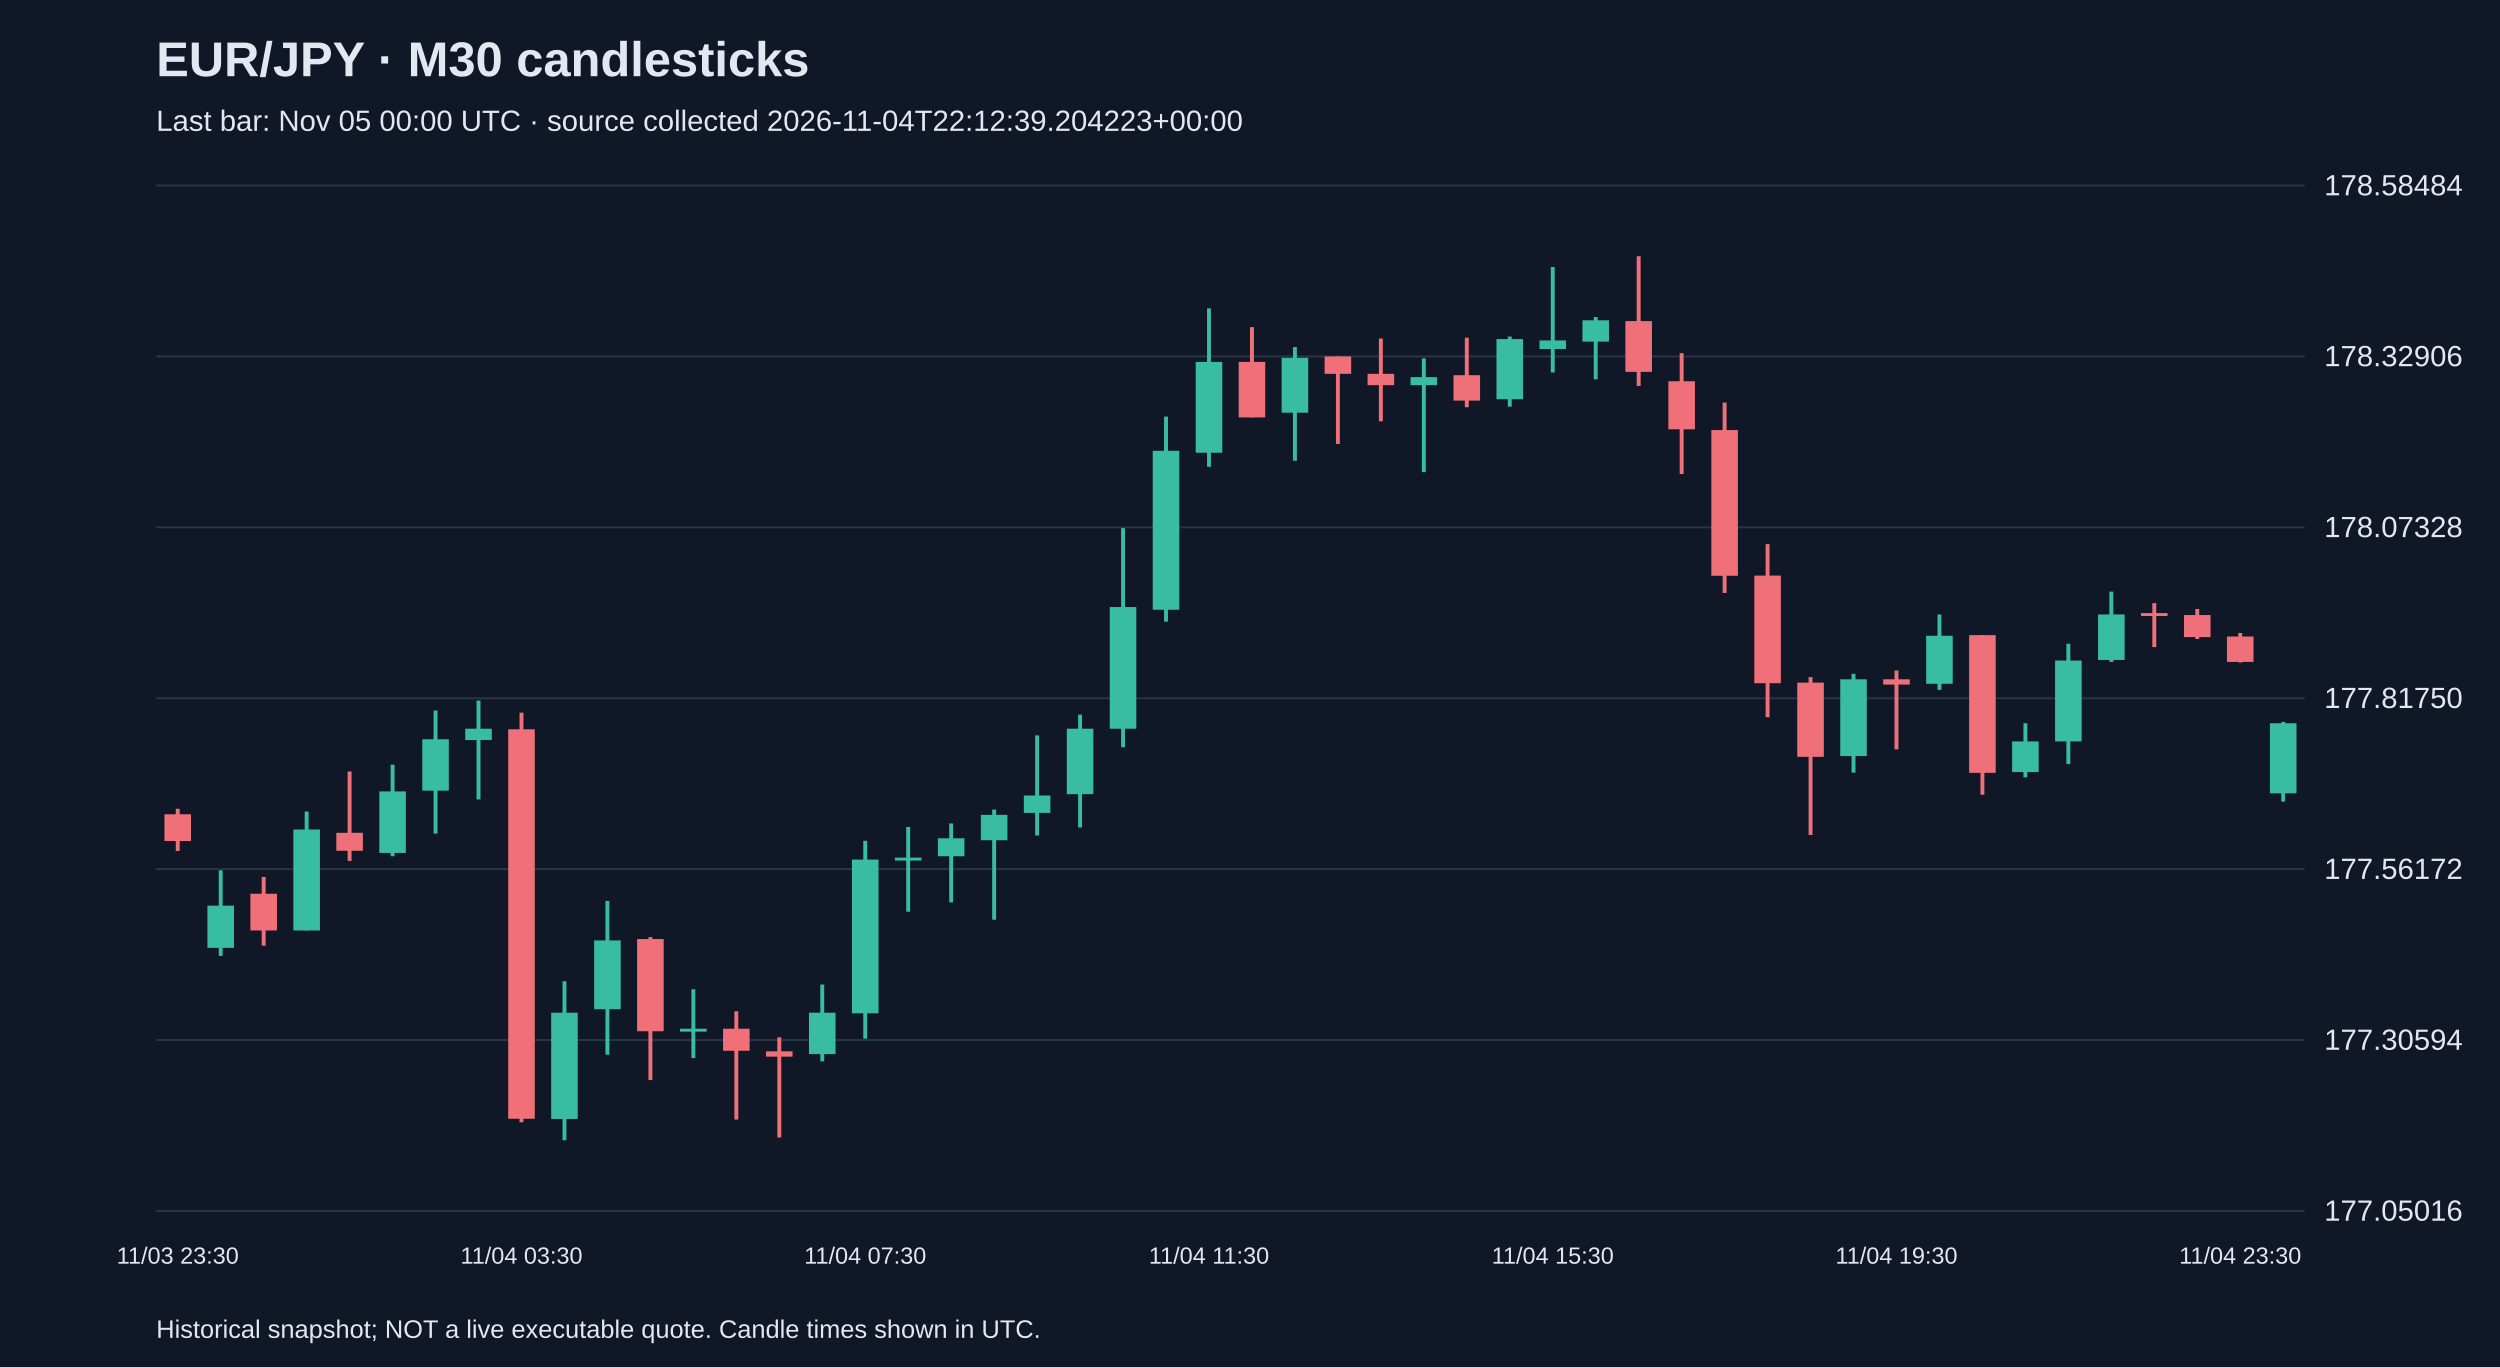
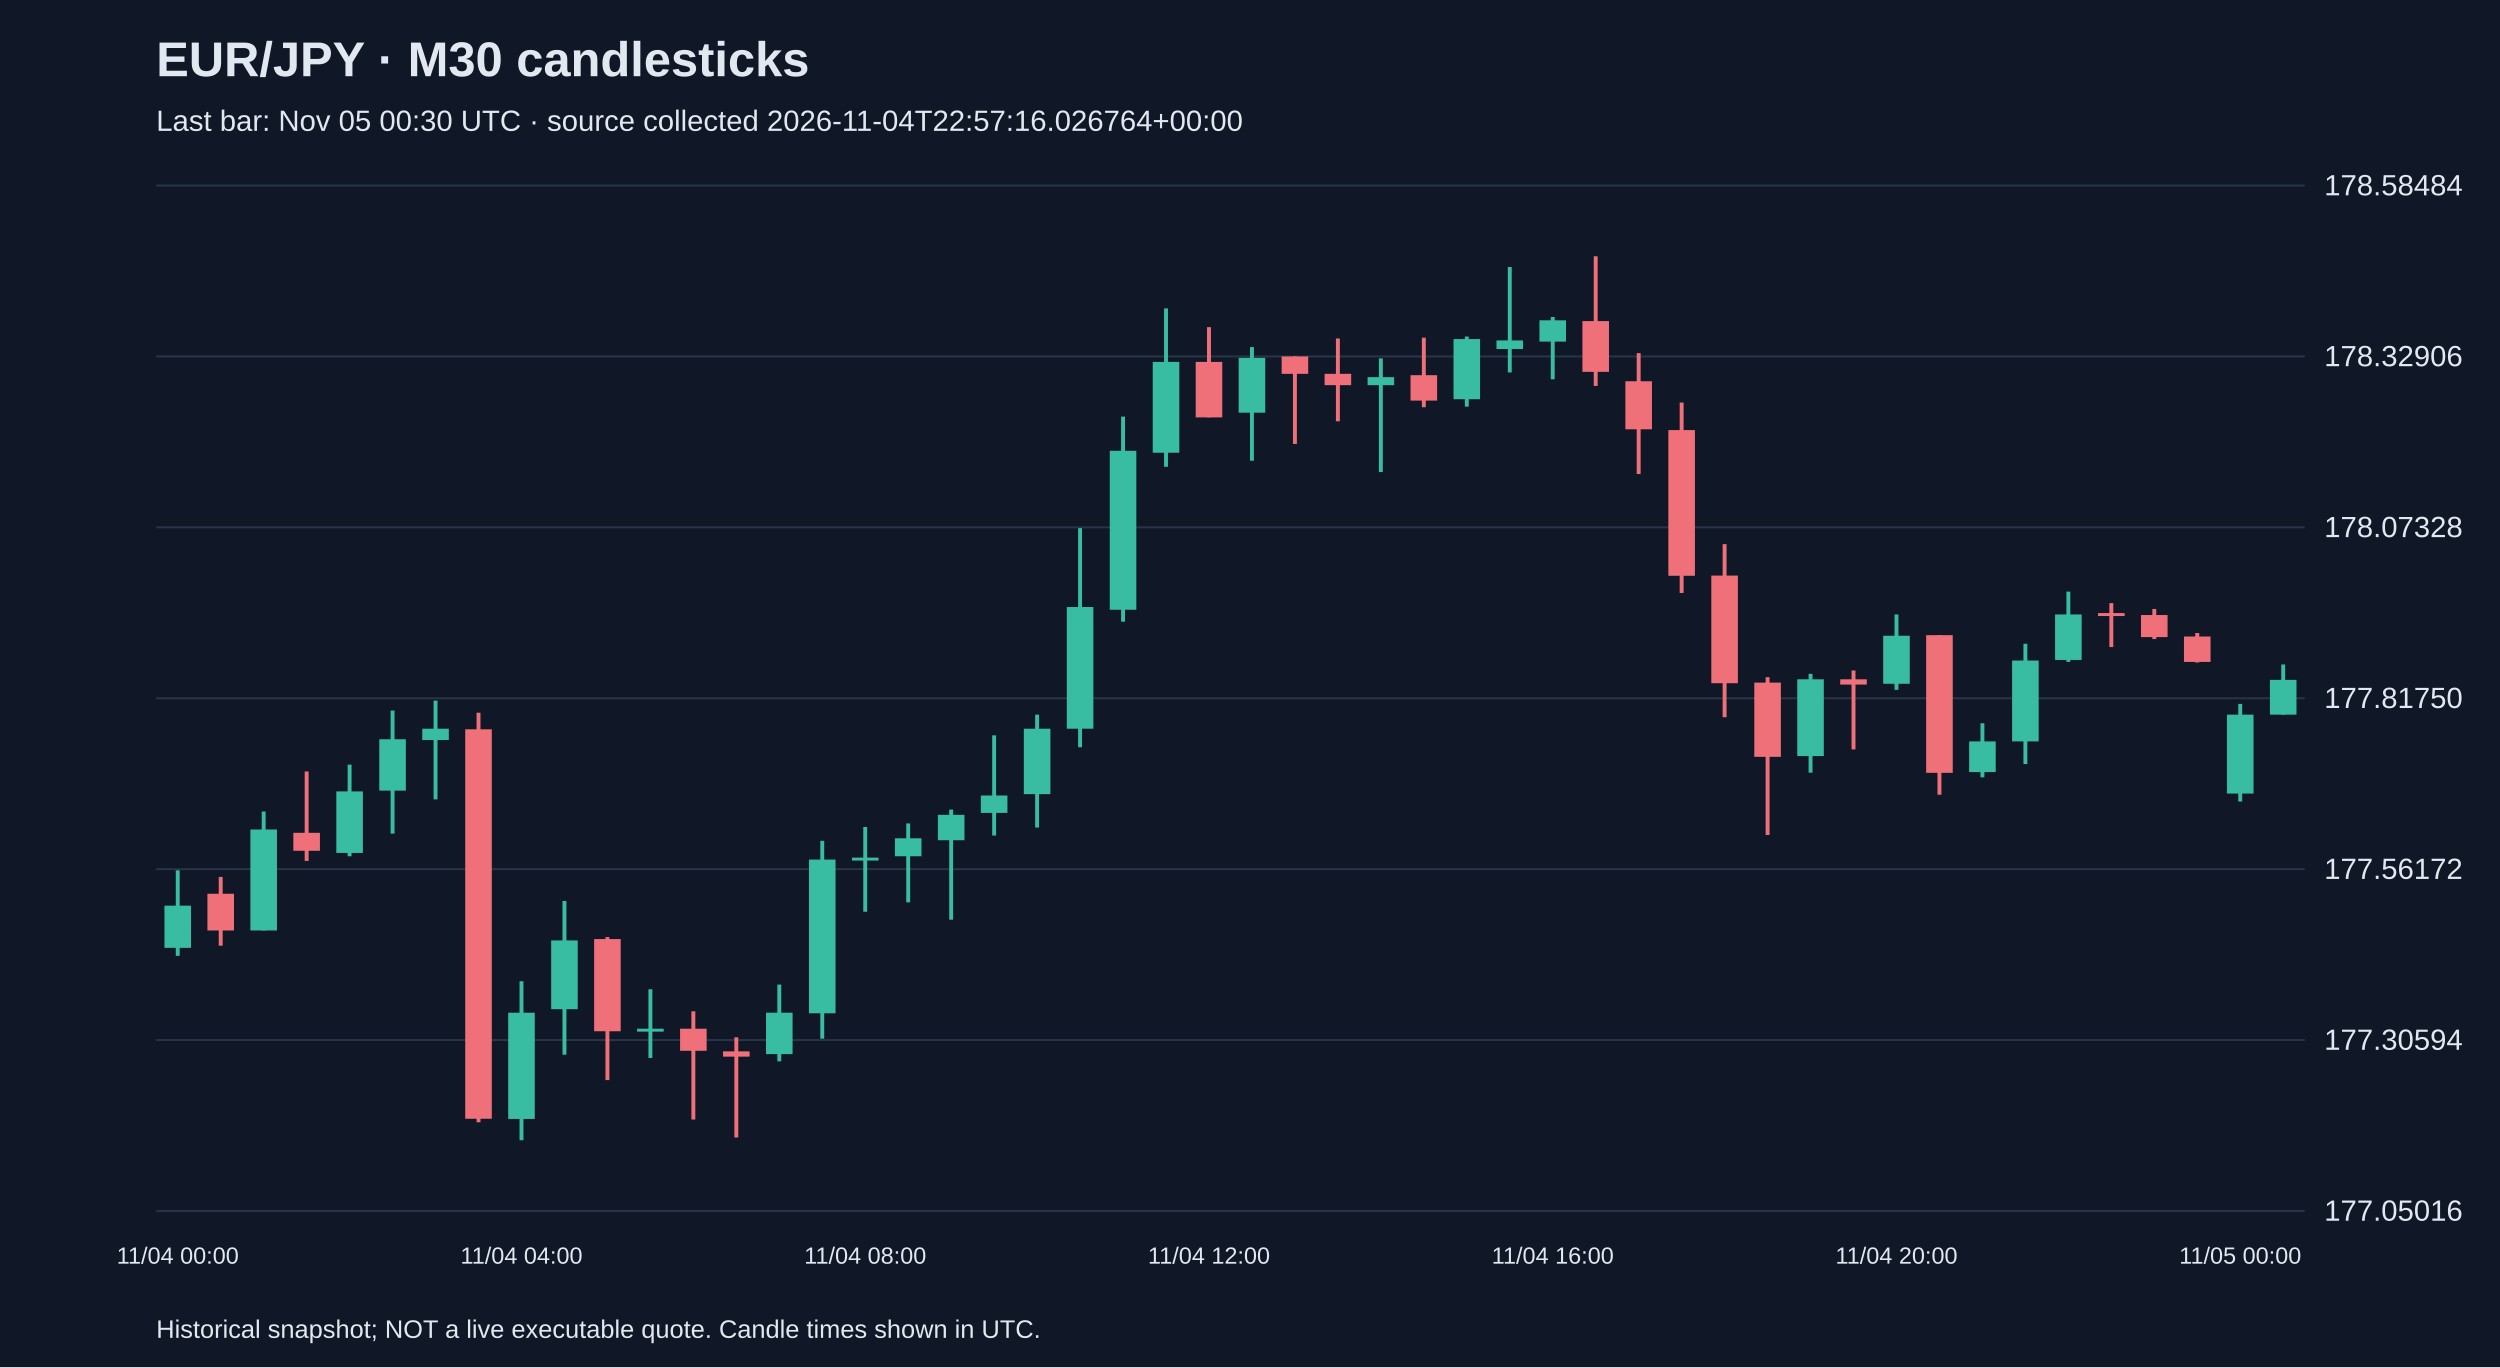
<svg xmlns="http://www.w3.org/2000/svg" viewBox="0 0 1280 700">
  <rect width="100%" height="100%" fill="#101827" />
  <style>text{font-family:Arial,sans-serif;fill:#e2e8f0}</style>
  <text x="80" y="39" font-size="25" font-weight="bold">EUR/JPY · M30 candlesticks</text>
-   <text x="80" y="67" font-size="15" fill="#a6b1c5">Last bar: Nov 05 00:00 UTC · source collected 2026-11-04T22:12:39.204223+00:00</text>
+   <text x="80" y="67" font-size="15" fill="#a6b1c5">Last bar: Nov 05 00:30 UTC · source collected 2026-11-04T22:57:16.026764+00:00</text>
  <line x1="80" y1="620.0" x2="1180" y2="620.0" stroke="#283548" />
  <text x="1190" y="625.0" font-size="15">177.05016</text>
  <line x1="80" y1="532.5" x2="1180" y2="532.5" stroke="#283548" />
  <text x="1190" y="537.5" font-size="15">177.30594</text>
  <line x1="80" y1="445.0" x2="1180" y2="445.0" stroke="#283548" />
  <text x="1190" y="450.0" font-size="15">177.56172</text>
  <line x1="80" y1="357.5" x2="1180" y2="357.5" stroke="#283548" />
  <text x="1190" y="362.5" font-size="15">177.81750</text>
  <line x1="80" y1="270.0" x2="1180" y2="270.0" stroke="#283548" />
  <text x="1190" y="275.0" font-size="15">178.07328</text>
  <line x1="80" y1="182.5" x2="1180" y2="182.5" stroke="#283548" />
  <text x="1190" y="187.5" font-size="15">178.32906</text>
  <line x1="80" y1="95.0" x2="1180" y2="95.0" stroke="#283548" />
  <text x="1190" y="100.0" font-size="15">178.58484</text>
-   <line x1="91.0" y1="414.1" x2="91.0" y2="435.7" stroke="#f07079" stroke-width="2" />
-   <rect x="84.2" y="416.9" width="13.6" height="13.7" fill="#f07079" />
-   <text x="91.0" y="647" text-anchor="middle" font-size="12">11/03 23:30</text>
-   <line x1="113.0" y1="445.6" x2="113.0" y2="489.4" stroke="#38bca2" stroke-width="2" />
-   <rect x="106.2" y="463.7" width="13.6" height="21.6" fill="#38bca2" />
-   <line x1="135.0" y1="449.0" x2="135.0" y2="484.2" stroke="#f07079" stroke-width="2" />
-   <rect x="128.2" y="457.6" width="13.6" height="18.8" fill="#f07079" />
-   <line x1="157.0" y1="415.5" x2="157.0" y2="476.4" stroke="#38bca2" stroke-width="2" />
-   <rect x="150.2" y="424.7" width="13.6" height="51.7" fill="#38bca2" />
-   <line x1="179.0" y1="395.0" x2="179.0" y2="440.8" stroke="#f07079" stroke-width="2" />
-   <rect x="172.2" y="426.4" width="13.6" height="9.2" fill="#f07079" />
-   <line x1="201.0" y1="391.5" x2="201.0" y2="438.4" stroke="#38bca2" stroke-width="2" />
-   <rect x="194.2" y="405.2" width="13.6" height="31.5" fill="#38bca2" />
-   <line x1="223.0" y1="363.8" x2="223.0" y2="426.8" stroke="#38bca2" stroke-width="2" />
-   <rect x="216.2" y="378.5" width="13.6" height="26.3" fill="#38bca2" />
-   <line x1="245.0" y1="358.7" x2="245.0" y2="409.3" stroke="#38bca2" stroke-width="2" />
-   <rect x="238.2" y="373.1" width="13.6" height="5.8" fill="#38bca2" />
-   <line x1="267.0" y1="364.9" x2="267.0" y2="574.6" stroke="#f07079" stroke-width="2" />
-   <rect x="260.2" y="373.4" width="13.6" height="199.4" fill="#f07079" />
-   <text x="267.0" y="647" text-anchor="middle" font-size="12">11/04 03:30</text>
-   <line x1="289.0" y1="502.4" x2="289.0" y2="583.8" stroke="#38bca2" stroke-width="2" />
-   <rect x="282.2" y="518.5" width="13.6" height="54.4" fill="#38bca2" />
-   <line x1="311.0" y1="461.3" x2="311.0" y2="540.0" stroke="#38bca2" stroke-width="2" />
-   <rect x="304.2" y="481.5" width="13.6" height="35.2" fill="#38bca2" />
-   <line x1="333.0" y1="479.8" x2="333.0" y2="553.0" stroke="#f07079" stroke-width="2" />
-   <rect x="326.2" y="480.8" width="13.6" height="47.2" fill="#f07079" />
-   <line x1="355.0" y1="506.5" x2="355.0" y2="541.7" stroke="#38bca2" stroke-width="2" />
-   <rect x="348.2" y="526.7" width="13.6" height="1.5" fill="#38bca2" />
-   <line x1="377.0" y1="517.8" x2="377.0" y2="573.2" stroke="#f07079" stroke-width="2" />
-   <rect x="370.2" y="526.7" width="13.6" height="11.3" fill="#f07079" />
-   <line x1="399.0" y1="531.1" x2="399.0" y2="582.4" stroke="#f07079" stroke-width="2" />
-   <rect x="392.2" y="538.3" width="13.6" height="2.7" fill="#f07079" />
-   <line x1="421.0" y1="504.1" x2="421.0" y2="543.4" stroke="#38bca2" stroke-width="2" />
-   <rect x="414.2" y="518.5" width="13.6" height="21.2" fill="#38bca2" />
-   <line x1="443.0" y1="430.5" x2="443.0" y2="531.8" stroke="#38bca2" stroke-width="2" />
-   <rect x="436.2" y="440.1" width="13.6" height="78.7" fill="#38bca2" />
-   <text x="443.0" y="647" text-anchor="middle" font-size="12">11/04 07:30</text>
-   <line x1="465.0" y1="423.4" x2="465.0" y2="466.8" stroke="#38bca2" stroke-width="2" />
-   <rect x="458.2" y="439.1" width="13.6" height="1.5" fill="#38bca2" />
-   <line x1="487.0" y1="421.6" x2="487.0" y2="462.0" stroke="#38bca2" stroke-width="2" />
-   <rect x="480.2" y="429.2" width="13.6" height="9.2" fill="#38bca2" />
-   <line x1="509.0" y1="414.5" x2="509.0" y2="470.9" stroke="#38bca2" stroke-width="2" />
-   <rect x="502.2" y="417.2" width="13.6" height="13.0" fill="#38bca2" />
-   <line x1="531.0" y1="376.5" x2="531.0" y2="427.8" stroke="#38bca2" stroke-width="2" />
-   <rect x="524.2" y="407.3" width="13.6" height="8.9" fill="#38bca2" />
-   <line x1="553.0" y1="365.9" x2="553.0" y2="423.7" stroke="#38bca2" stroke-width="2" />
-   <rect x="546.2" y="373.1" width="13.6" height="33.5" fill="#38bca2" />
-   <line x1="575.0" y1="270.4" x2="575.0" y2="382.6" stroke="#38bca2" stroke-width="2" />
-   <rect x="568.2" y="310.8" width="13.6" height="62.3" fill="#38bca2" />
-   <line x1="597.0" y1="213.3" x2="597.0" y2="318.3" stroke="#38bca2" stroke-width="2" />
-   <rect x="590.2" y="230.8" width="13.6" height="81.4" fill="#38bca2" />
-   <line x1="619.0" y1="157.9" x2="619.0" y2="239.0" stroke="#38bca2" stroke-width="2" />
-   <rect x="612.2" y="185.3" width="13.6" height="46.5" fill="#38bca2" />
-   <text x="619.0" y="647" text-anchor="middle" font-size="12">11/04 11:30</text>
-   <line x1="641.0" y1="167.5" x2="641.0" y2="213.7" stroke="#f07079" stroke-width="2" />
-   <rect x="634.2" y="185.3" width="13.6" height="28.4" fill="#f07079" />
-   <line x1="663.0" y1="177.7" x2="663.0" y2="235.9" stroke="#38bca2" stroke-width="2" />
-   <rect x="656.2" y="183.2" width="13.6" height="28.1" fill="#38bca2" />
-   <line x1="685.0" y1="182.5" x2="685.0" y2="227.3" stroke="#f07079" stroke-width="2" />
-   <rect x="678.2" y="182.5" width="13.6" height="8.9" fill="#f07079" />
-   <line x1="707.0" y1="173.3" x2="707.0" y2="215.7" stroke="#f07079" stroke-width="2" />
-   <rect x="700.2" y="191.4" width="13.6" height="5.8" fill="#f07079" />
-   <line x1="729.0" y1="183.5" x2="729.0" y2="241.7" stroke="#38bca2" stroke-width="2" />
-   <rect x="722.2" y="193.1" width="13.6" height="4.1" fill="#38bca2" />
-   <line x1="751.0" y1="172.9" x2="751.0" y2="208.5" stroke="#f07079" stroke-width="2" />
-   <rect x="744.2" y="192.1" width="13.6" height="13.0" fill="#f07079" />
-   <line x1="773.0" y1="172.3" x2="773.0" y2="208.2" stroke="#38bca2" stroke-width="2" />
-   <rect x="766.2" y="173.6" width="13.6" height="30.8" fill="#38bca2" />
-   <line x1="795.0" y1="136.7" x2="795.0" y2="190.7" stroke="#38bca2" stroke-width="2" />
-   <rect x="788.2" y="174.3" width="13.6" height="4.4" fill="#38bca2" />
-   <text x="795.0" y="647" text-anchor="middle" font-size="12">11/04 15:30</text>
-   <line x1="817.0" y1="162.3" x2="817.0" y2="194.2" stroke="#38bca2" stroke-width="2" />
-   <rect x="810.2" y="164.0" width="13.6" height="10.9" fill="#38bca2" />
-   <line x1="839.0" y1="131.2" x2="839.0" y2="197.6" stroke="#f07079" stroke-width="2" />
-   <rect x="832.2" y="164.4" width="13.6" height="26.0" fill="#f07079" />
-   <line x1="861.0" y1="180.8" x2="861.0" y2="242.7" stroke="#f07079" stroke-width="2" />
-   <rect x="854.2" y="195.2" width="13.6" height="24.6" fill="#f07079" />
-   <line x1="883.0" y1="206.1" x2="883.0" y2="303.6" stroke="#f07079" stroke-width="2" />
-   <rect x="876.2" y="220.2" width="13.6" height="74.6" fill="#f07079" />
-   <line x1="905.0" y1="278.6" x2="905.0" y2="367.2" stroke="#f07079" stroke-width="2" />
-   <rect x="898.2" y="294.7" width="13.6" height="55.1" fill="#f07079" />
-   <line x1="927.0" y1="346.7" x2="927.0" y2="427.5" stroke="#f07079" stroke-width="2" />
-   <rect x="920.2" y="349.5" width="13.6" height="38.0" fill="#f07079" />
-   <line x1="949.0" y1="345.0" x2="949.0" y2="395.6" stroke="#38bca2" stroke-width="2" />
-   <rect x="942.2" y="347.8" width="13.6" height="39.3" fill="#38bca2" />
-   <line x1="971.0" y1="343.3" x2="971.0" y2="383.7" stroke="#f07079" stroke-width="2" />
-   <rect x="964.2" y="347.8" width="13.6" height="2.7" fill="#f07079" />
-   <text x="971.0" y="647" text-anchor="middle" font-size="12">11/04 19:30</text>
-   <line x1="993.0" y1="314.6" x2="993.0" y2="353.2" stroke="#38bca2" stroke-width="2" />
-   <rect x="986.2" y="325.5" width="13.6" height="24.6" fill="#38bca2" />
-   <line x1="1015.0" y1="325.2" x2="1015.0" y2="406.9" stroke="#f07079" stroke-width="2" />
-   <rect x="1008.2" y="325.2" width="13.6" height="70.5" fill="#f07079" />
-   <line x1="1037.0" y1="370.3" x2="1037.0" y2="398.0" stroke="#38bca2" stroke-width="2" />
-   <rect x="1030.2" y="379.6" width="13.6" height="15.7" fill="#38bca2" />
-   <line x1="1059.0" y1="329.6" x2="1059.0" y2="391.2" stroke="#38bca2" stroke-width="2" />
-   <rect x="1052.2" y="338.2" width="13.6" height="41.4" fill="#38bca2" />
-   <line x1="1081.0" y1="302.9" x2="1081.0" y2="338.9" stroke="#38bca2" stroke-width="2" />
-   <rect x="1074.2" y="314.6" width="13.6" height="23.3" fill="#38bca2" />
-   <line x1="1103.0" y1="308.8" x2="1103.0" y2="331.3" stroke="#f07079" stroke-width="2" />
-   <rect x="1096.2" y="313.9" width="13.6" height="1.5" fill="#f07079" />
-   <line x1="1125.0" y1="311.8" x2="1125.0" y2="327.2" stroke="#f07079" stroke-width="2" />
-   <rect x="1118.2" y="314.9" width="13.6" height="11.3" fill="#f07079" />
-   <line x1="1147.0" y1="324.1" x2="1147.0" y2="339.2" stroke="#f07079" stroke-width="2" />
-   <rect x="1140.2" y="325.9" width="13.6" height="13.0" fill="#f07079" />
-   <text x="1147.0" y="647" text-anchor="middle" font-size="12">11/04 23:30</text>
-   <line x1="1169.0" y1="369.6" x2="1169.0" y2="410.4" stroke="#38bca2" stroke-width="2" />
-   <rect x="1162.2" y="370.3" width="13.6" height="35.9" fill="#38bca2" />
+   <line x1="91.0" y1="445.6" x2="91.0" y2="489.4" stroke="#38bca2" stroke-width="2" />
+   <rect x="84.2" y="463.7" width="13.6" height="21.6" fill="#38bca2" />
+   <text x="91.0" y="647" text-anchor="middle" font-size="12">11/04 00:00</text>
+   <line x1="113.0" y1="449.0" x2="113.0" y2="484.2" stroke="#f07079" stroke-width="2" />
+   <rect x="106.2" y="457.6" width="13.6" height="18.8" fill="#f07079" />
+   <line x1="135.0" y1="415.5" x2="135.0" y2="476.4" stroke="#38bca2" stroke-width="2" />
+   <rect x="128.2" y="424.7" width="13.6" height="51.7" fill="#38bca2" />
+   <line x1="157.0" y1="395.0" x2="157.0" y2="440.8" stroke="#f07079" stroke-width="2" />
+   <rect x="150.2" y="426.4" width="13.6" height="9.2" fill="#f07079" />
+   <line x1="179.0" y1="391.5" x2="179.0" y2="438.4" stroke="#38bca2" stroke-width="2" />
+   <rect x="172.2" y="405.2" width="13.6" height="31.5" fill="#38bca2" />
+   <line x1="201.0" y1="363.8" x2="201.0" y2="426.8" stroke="#38bca2" stroke-width="2" />
+   <rect x="194.2" y="378.5" width="13.6" height="26.3" fill="#38bca2" />
+   <line x1="223.0" y1="358.7" x2="223.0" y2="409.3" stroke="#38bca2" stroke-width="2" />
+   <rect x="216.2" y="373.1" width="13.6" height="5.8" fill="#38bca2" />
+   <line x1="245.0" y1="364.9" x2="245.0" y2="574.6" stroke="#f07079" stroke-width="2" />
+   <rect x="238.2" y="373.4" width="13.6" height="199.4" fill="#f07079" />
+   <line x1="267.0" y1="502.4" x2="267.0" y2="583.8" stroke="#38bca2" stroke-width="2" />
+   <rect x="260.2" y="518.5" width="13.6" height="54.4" fill="#38bca2" />
+   <text x="267.0" y="647" text-anchor="middle" font-size="12">11/04 04:00</text>
+   <line x1="289.0" y1="461.3" x2="289.0" y2="540.0" stroke="#38bca2" stroke-width="2" />
+   <rect x="282.2" y="481.5" width="13.6" height="35.2" fill="#38bca2" />
+   <line x1="311.0" y1="479.8" x2="311.0" y2="553.0" stroke="#f07079" stroke-width="2" />
+   <rect x="304.2" y="480.8" width="13.6" height="47.2" fill="#f07079" />
+   <line x1="333.0" y1="506.5" x2="333.0" y2="541.7" stroke="#38bca2" stroke-width="2" />
+   <rect x="326.2" y="526.7" width="13.6" height="1.5" fill="#38bca2" />
+   <line x1="355.0" y1="517.8" x2="355.0" y2="573.2" stroke="#f07079" stroke-width="2" />
+   <rect x="348.2" y="526.7" width="13.6" height="11.3" fill="#f07079" />
+   <line x1="377.0" y1="531.1" x2="377.0" y2="582.4" stroke="#f07079" stroke-width="2" />
+   <rect x="370.2" y="538.3" width="13.6" height="2.7" fill="#f07079" />
+   <line x1="399.0" y1="504.1" x2="399.0" y2="543.4" stroke="#38bca2" stroke-width="2" />
+   <rect x="392.2" y="518.5" width="13.6" height="21.2" fill="#38bca2" />
+   <line x1="421.0" y1="430.5" x2="421.0" y2="531.8" stroke="#38bca2" stroke-width="2" />
+   <rect x="414.2" y="440.1" width="13.6" height="78.7" fill="#38bca2" />
+   <line x1="443.0" y1="423.4" x2="443.0" y2="466.8" stroke="#38bca2" stroke-width="2" />
+   <rect x="436.2" y="439.1" width="13.6" height="1.5" fill="#38bca2" />
+   <text x="443.0" y="647" text-anchor="middle" font-size="12">11/04 08:00</text>
+   <line x1="465.0" y1="421.6" x2="465.0" y2="462.0" stroke="#38bca2" stroke-width="2" />
+   <rect x="458.2" y="429.2" width="13.6" height="9.2" fill="#38bca2" />
+   <line x1="487.0" y1="414.5" x2="487.0" y2="470.9" stroke="#38bca2" stroke-width="2" />
+   <rect x="480.2" y="417.2" width="13.6" height="13.0" fill="#38bca2" />
+   <line x1="509.0" y1="376.5" x2="509.0" y2="427.8" stroke="#38bca2" stroke-width="2" />
+   <rect x="502.2" y="407.3" width="13.6" height="8.9" fill="#38bca2" />
+   <line x1="531.0" y1="365.9" x2="531.0" y2="423.7" stroke="#38bca2" stroke-width="2" />
+   <rect x="524.2" y="373.1" width="13.6" height="33.5" fill="#38bca2" />
+   <line x1="553.0" y1="270.4" x2="553.0" y2="382.6" stroke="#38bca2" stroke-width="2" />
+   <rect x="546.2" y="310.8" width="13.6" height="62.3" fill="#38bca2" />
+   <line x1="575.0" y1="213.3" x2="575.0" y2="318.3" stroke="#38bca2" stroke-width="2" />
+   <rect x="568.2" y="230.8" width="13.6" height="81.4" fill="#38bca2" />
+   <line x1="597.0" y1="157.9" x2="597.0" y2="239.0" stroke="#38bca2" stroke-width="2" />
+   <rect x="590.2" y="185.3" width="13.6" height="46.5" fill="#38bca2" />
+   <line x1="619.0" y1="167.5" x2="619.0" y2="213.7" stroke="#f07079" stroke-width="2" />
+   <rect x="612.2" y="185.3" width="13.6" height="28.4" fill="#f07079" />
+   <text x="619.0" y="647" text-anchor="middle" font-size="12">11/04 12:00</text>
+   <line x1="641.0" y1="177.7" x2="641.0" y2="235.9" stroke="#38bca2" stroke-width="2" />
+   <rect x="634.2" y="183.2" width="13.6" height="28.1" fill="#38bca2" />
+   <line x1="663.0" y1="182.5" x2="663.0" y2="227.3" stroke="#f07079" stroke-width="2" />
+   <rect x="656.2" y="182.5" width="13.6" height="8.9" fill="#f07079" />
+   <line x1="685.0" y1="173.3" x2="685.0" y2="215.7" stroke="#f07079" stroke-width="2" />
+   <rect x="678.2" y="191.4" width="13.6" height="5.8" fill="#f07079" />
+   <line x1="707.0" y1="183.5" x2="707.0" y2="241.7" stroke="#38bca2" stroke-width="2" />
+   <rect x="700.2" y="193.1" width="13.6" height="4.1" fill="#38bca2" />
+   <line x1="729.0" y1="172.9" x2="729.0" y2="208.5" stroke="#f07079" stroke-width="2" />
+   <rect x="722.2" y="192.1" width="13.6" height="13.0" fill="#f07079" />
+   <line x1="751.0" y1="172.3" x2="751.0" y2="208.2" stroke="#38bca2" stroke-width="2" />
+   <rect x="744.2" y="173.6" width="13.6" height="30.8" fill="#38bca2" />
+   <line x1="773.0" y1="136.7" x2="773.0" y2="190.7" stroke="#38bca2" stroke-width="2" />
+   <rect x="766.2" y="174.3" width="13.6" height="4.4" fill="#38bca2" />
+   <line x1="795.0" y1="162.3" x2="795.0" y2="194.2" stroke="#38bca2" stroke-width="2" />
+   <rect x="788.2" y="164.0" width="13.6" height="10.9" fill="#38bca2" />
+   <text x="795.0" y="647" text-anchor="middle" font-size="12">11/04 16:00</text>
+   <line x1="817.0" y1="131.2" x2="817.0" y2="197.6" stroke="#f07079" stroke-width="2" />
+   <rect x="810.2" y="164.4" width="13.6" height="26.0" fill="#f07079" />
+   <line x1="839.0" y1="180.8" x2="839.0" y2="242.7" stroke="#f07079" stroke-width="2" />
+   <rect x="832.2" y="195.2" width="13.6" height="24.6" fill="#f07079" />
+   <line x1="861.0" y1="206.1" x2="861.0" y2="303.6" stroke="#f07079" stroke-width="2" />
+   <rect x="854.2" y="220.2" width="13.6" height="74.6" fill="#f07079" />
+   <line x1="883.0" y1="278.6" x2="883.0" y2="367.2" stroke="#f07079" stroke-width="2" />
+   <rect x="876.2" y="294.7" width="13.6" height="55.1" fill="#f07079" />
+   <line x1="905.0" y1="346.7" x2="905.0" y2="427.5" stroke="#f07079" stroke-width="2" />
+   <rect x="898.2" y="349.5" width="13.6" height="38.0" fill="#f07079" />
+   <line x1="927.0" y1="345.0" x2="927.0" y2="395.6" stroke="#38bca2" stroke-width="2" />
+   <rect x="920.2" y="347.8" width="13.6" height="39.3" fill="#38bca2" />
+   <line x1="949.0" y1="343.3" x2="949.0" y2="383.7" stroke="#f07079" stroke-width="2" />
+   <rect x="942.2" y="347.8" width="13.6" height="2.7" fill="#f07079" />
+   <line x1="971.0" y1="314.6" x2="971.0" y2="353.2" stroke="#38bca2" stroke-width="2" />
+   <rect x="964.2" y="325.5" width="13.6" height="24.6" fill="#38bca2" />
+   <text x="971.0" y="647" text-anchor="middle" font-size="12">11/04 20:00</text>
+   <line x1="993.0" y1="325.2" x2="993.0" y2="406.9" stroke="#f07079" stroke-width="2" />
+   <rect x="986.2" y="325.2" width="13.6" height="70.5" fill="#f07079" />
+   <line x1="1015.0" y1="370.3" x2="1015.0" y2="398.0" stroke="#38bca2" stroke-width="2" />
+   <rect x="1008.2" y="379.6" width="13.6" height="15.7" fill="#38bca2" />
+   <line x1="1037.0" y1="329.6" x2="1037.0" y2="391.2" stroke="#38bca2" stroke-width="2" />
+   <rect x="1030.2" y="338.2" width="13.6" height="41.4" fill="#38bca2" />
+   <line x1="1059.0" y1="302.9" x2="1059.0" y2="338.9" stroke="#38bca2" stroke-width="2" />
+   <rect x="1052.2" y="314.6" width="13.6" height="23.3" fill="#38bca2" />
+   <line x1="1081.0" y1="308.8" x2="1081.0" y2="331.3" stroke="#f07079" stroke-width="2" />
+   <rect x="1074.2" y="313.9" width="13.6" height="1.5" fill="#f07079" />
+   <line x1="1103.0" y1="311.8" x2="1103.0" y2="327.2" stroke="#f07079" stroke-width="2" />
+   <rect x="1096.2" y="314.9" width="13.6" height="11.3" fill="#f07079" />
+   <line x1="1125.0" y1="324.1" x2="1125.0" y2="339.2" stroke="#f07079" stroke-width="2" />
+   <rect x="1118.2" y="325.9" width="13.6" height="13.0" fill="#f07079" />
+   <line x1="1147.0" y1="360.4" x2="1147.0" y2="410.4" stroke="#38bca2" stroke-width="2" />
+   <rect x="1140.2" y="365.9" width="13.6" height="40.4" fill="#38bca2" />
+   <text x="1147.0" y="647" text-anchor="middle" font-size="12">11/05 00:00</text>
+   <line x1="1169.0" y1="340.2" x2="1169.0" y2="365.9" stroke="#38bca2" stroke-width="2" />
+   <rect x="1162.2" y="348.1" width="13.6" height="17.8" fill="#38bca2" />
  <text x="80" y="685" font-size="13">Historical snapshot; NOT a live executable quote. Candle times shown in UTC.</text>
</svg>
